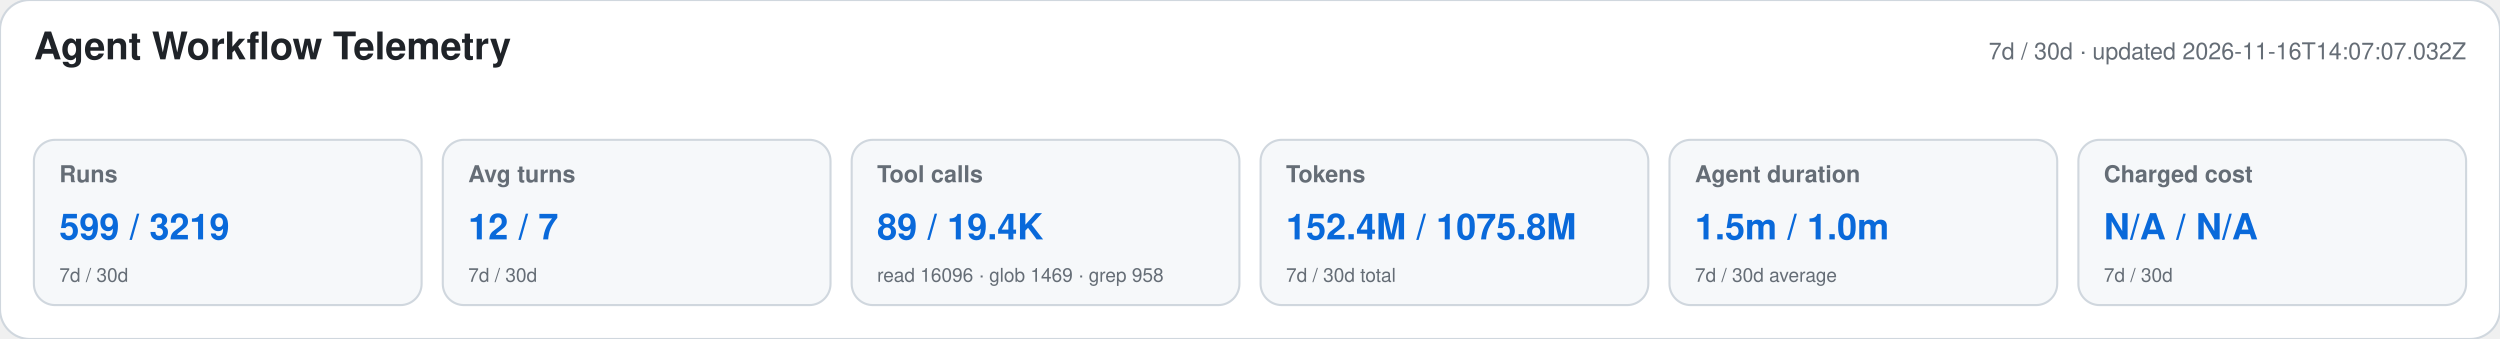
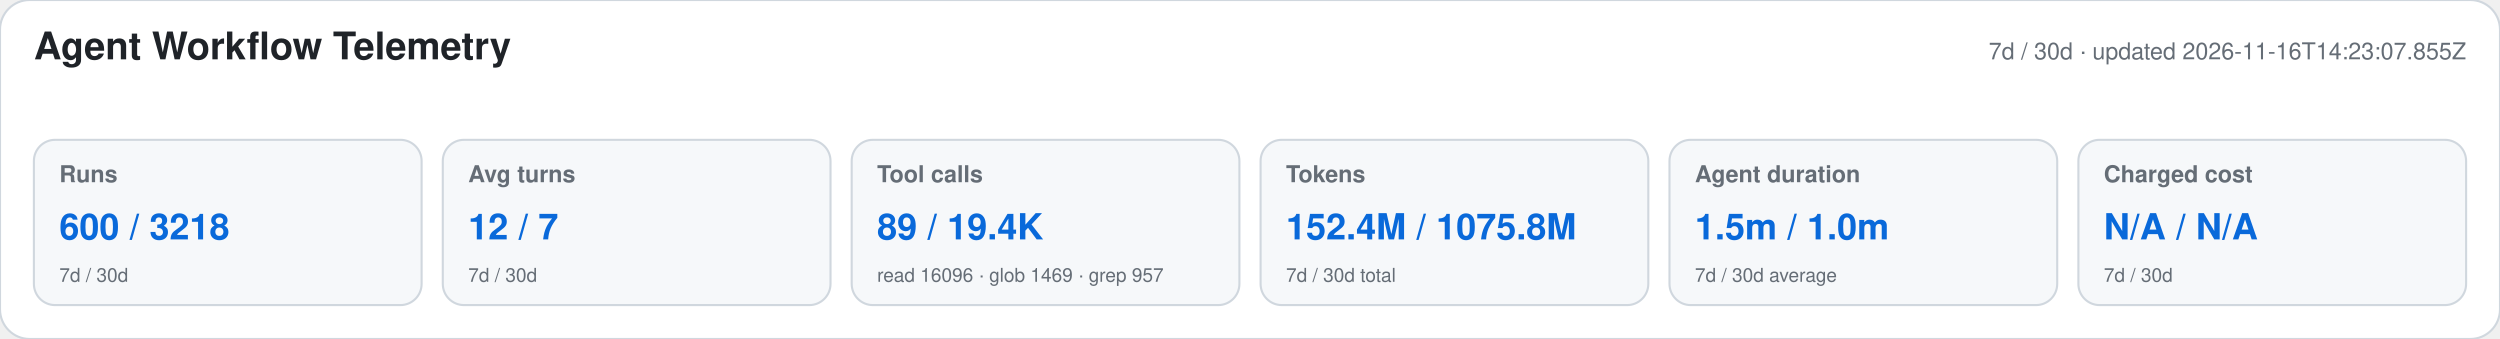
<svg xmlns="http://www.w3.org/2000/svg" width="1180" height="160" viewBox="0 0 1180 160" role="img" aria-labelledby="title desc">
  <style>text{font-family:-apple-system,BlinkMacSystemFont,"Segoe UI",Helvetica,Arial,sans-serif}.heading{font-size:18px;font-weight:650;fill:#1f2328}.meta,.label,.secondary{fill:#656d76}.meta,.label{font-size:11px}.label{font-weight:600}.primary{font-size:17px;font-weight:700;fill:#0969da}.secondary{font-size:9px}</style>
  <rect width="1180" height="160" rx="14" fill="#ffffff" stroke="#d0d7de" />
  <text x="16" y="28" class="heading">Agent Workflow Telemetry</text>
-   <text x="1164" y="28" text-anchor="end" class="meta">7d / 30d · updated 2026-11-16T14:07:07.032Z</text>
+   <text x="1164" y="28" text-anchor="end" class="meta">7d / 30d · updated 2026-11-16T14:23:07.855Z</text>
  <g>
    <rect x="16" y="66" width="183" height="78" rx="10" fill="#f6f8fa" stroke="#d0d7de" />
    <text x="28" y="86" class="label">Runs</text>
-     <text x="28" y="113" class="primary">599 / 3219</text>
+     <text x="28" y="113" class="primary">600 / 3218</text>
    <text x="28" y="133" class="secondary">7d / 30d</text>
  </g>
  <g>
    <rect x="209" y="66" width="183" height="78" rx="10" fill="#f6f8fa" stroke="#d0d7de" />
    <text x="221" y="86" class="label">Avg turns</text>
    <text x="221" y="113" class="primary">12 / 7</text>
    <text x="221" y="133" class="secondary">7d / 30d</text>
  </g>
  <g>
    <rect x="402" y="66" width="183" height="78" rx="10" fill="#f6f8fa" stroke="#d0d7de" />
    <text x="414" y="86" class="label">Tool calls</text>
    <text x="414" y="113" class="primary">89 / 19.4K</text>
-     <text x="414" y="133" class="secondary">read 16096 · glob 1469 · grep 958</text>
+     <text x="414" y="133" class="secondary">read 16096 · glob 1469 · grep 957</text>
  </g>
  <g>
    <rect x="595" y="66" width="183" height="78" rx="10" fill="#f6f8fa" stroke="#d0d7de" />
    <text x="607" y="86" class="label">Tokens</text>
    <text x="607" y="113" class="primary">152.4M / 1075.8M</text>
    <text x="607" y="133" class="secondary">7d / 30d total</text>
  </g>
  <g>
    <rect x="788" y="66" width="183" height="78" rx="10" fill="#f6f8fa" stroke="#d0d7de" />
    <text x="800" y="86" class="label">Agent duration</text>
    <text x="800" y="113" class="primary">1.5m / 1.0m</text>
    <text x="800" y="133" class="secondary">7d / 30d average</text>
  </g>
  <g>
    <rect x="981" y="66" width="183" height="78" rx="10" fill="#f6f8fa" stroke="#d0d7de" />
    <text x="993" y="86" class="label">Charged cost</text>
    <text x="993" y="113" class="primary">N/A / N/A</text>
    <text x="993" y="133" class="secondary">7d / 30d</text>
  </g>
</svg>
